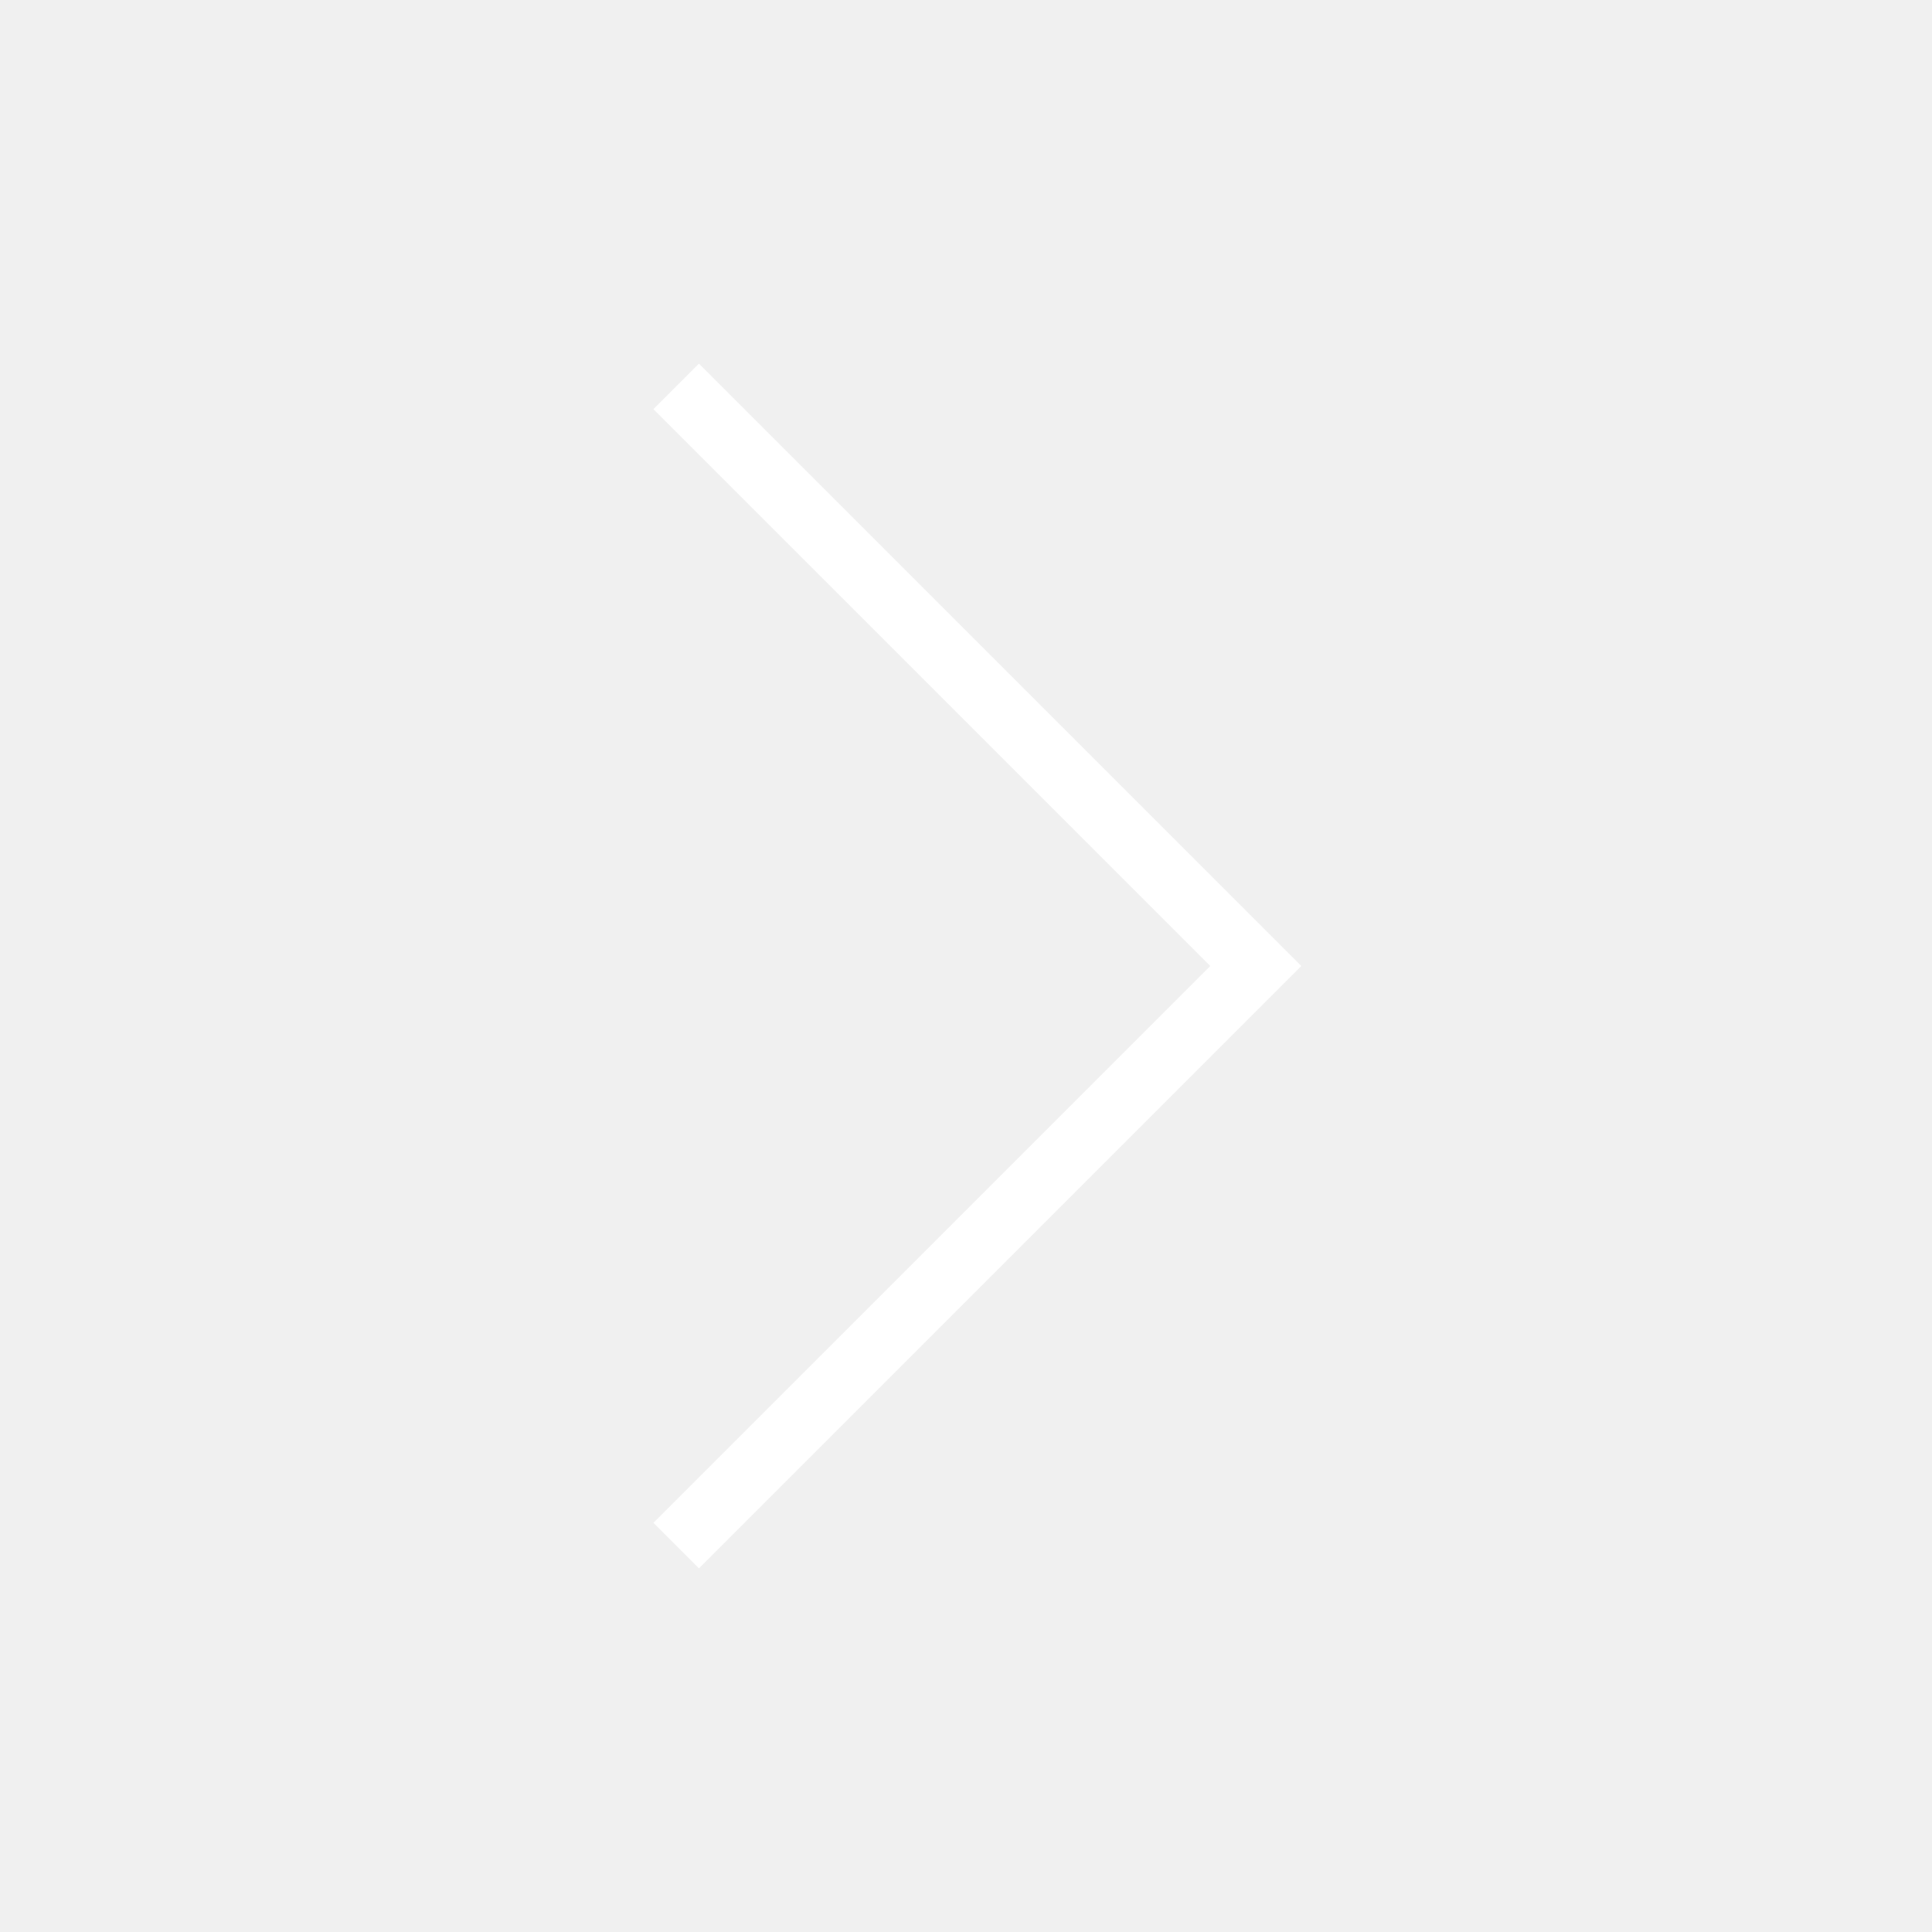
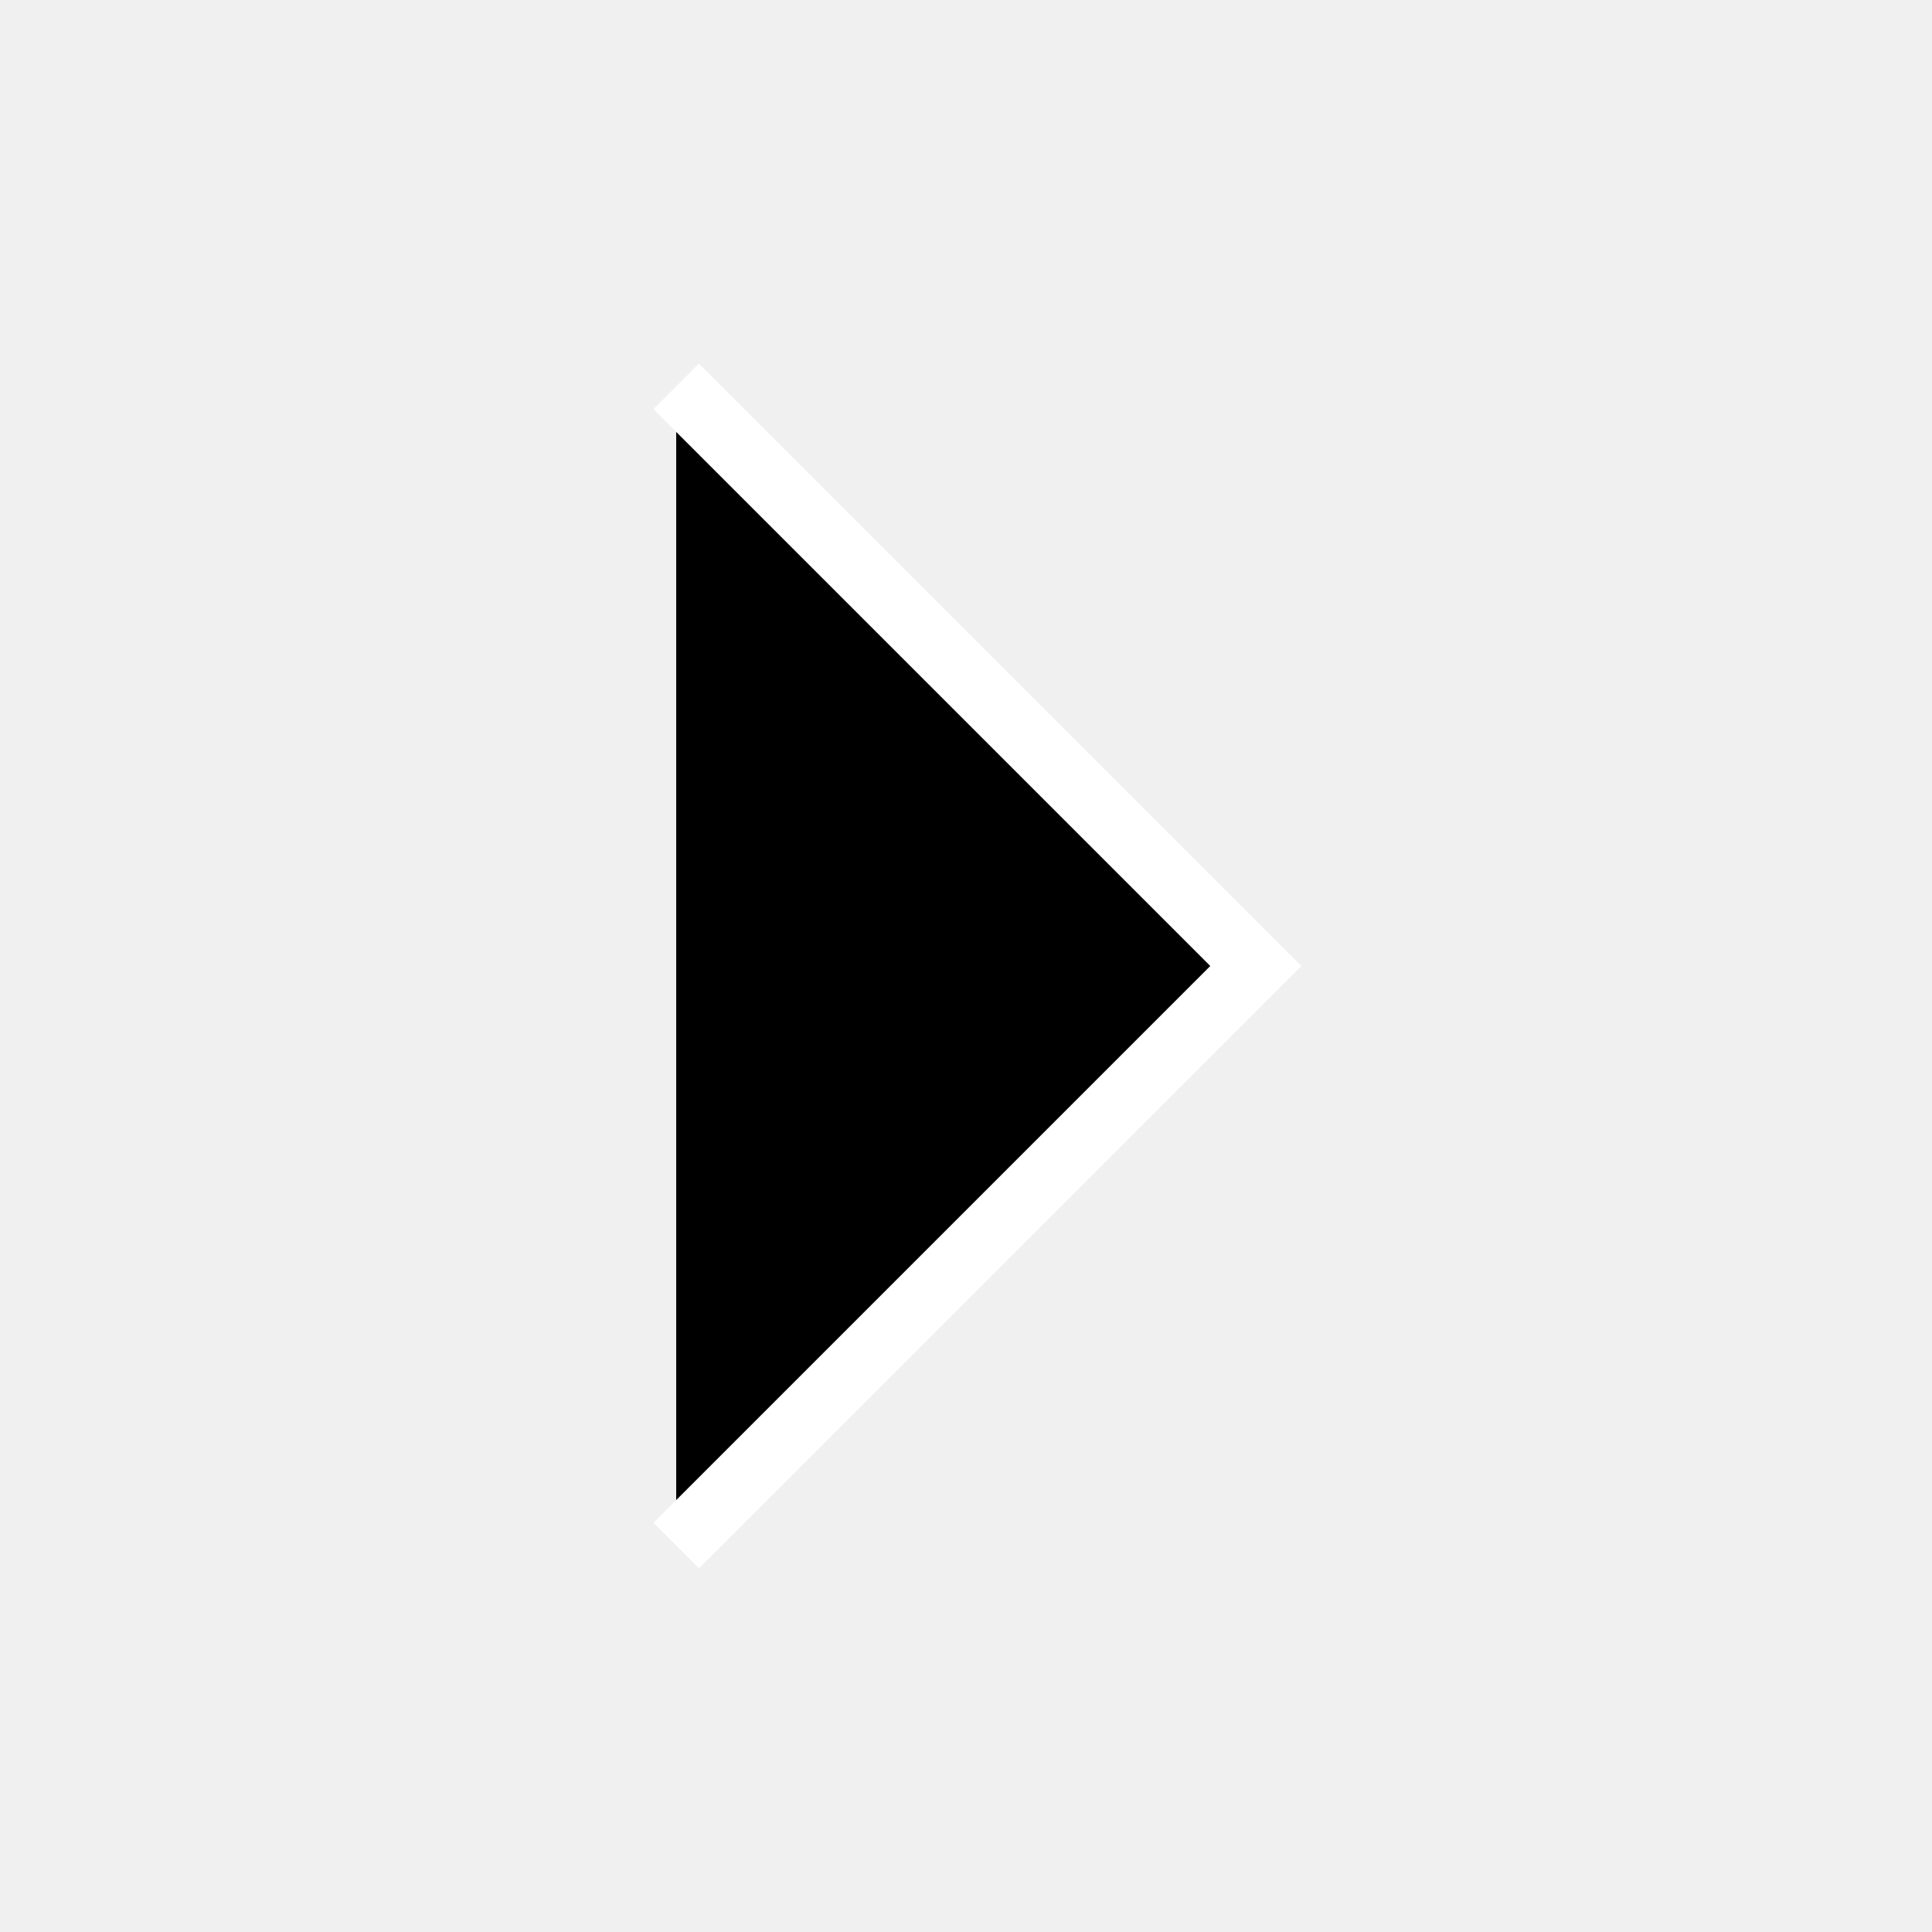
- <svg xmlns="http://www.w3.org/2000/svg" viewBox="0 0 30 30" fill="none" stroke="white">
+ <svg xmlns="http://www.w3.org/2000/svg" viewBox="0 0 30 30" stroke="white">
  <path d="M10.5 6L19.5 15L10.5 24" strokeWidth="2" />
</svg>
